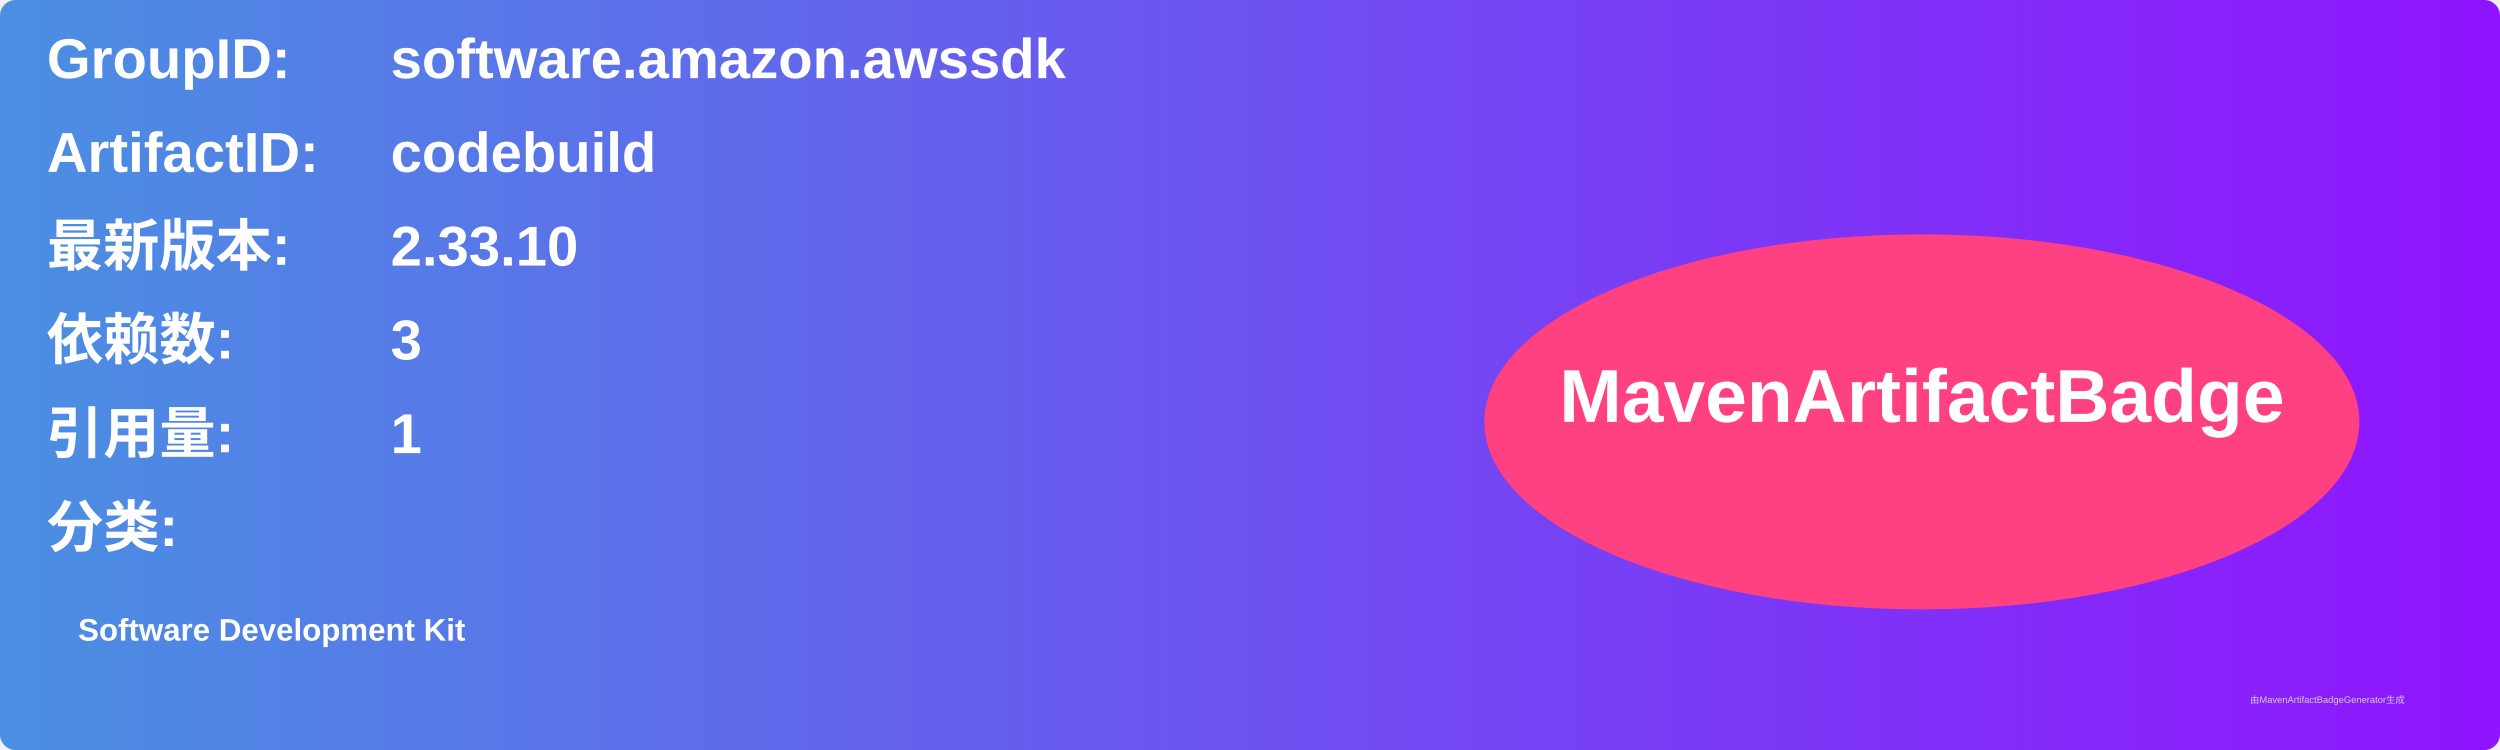
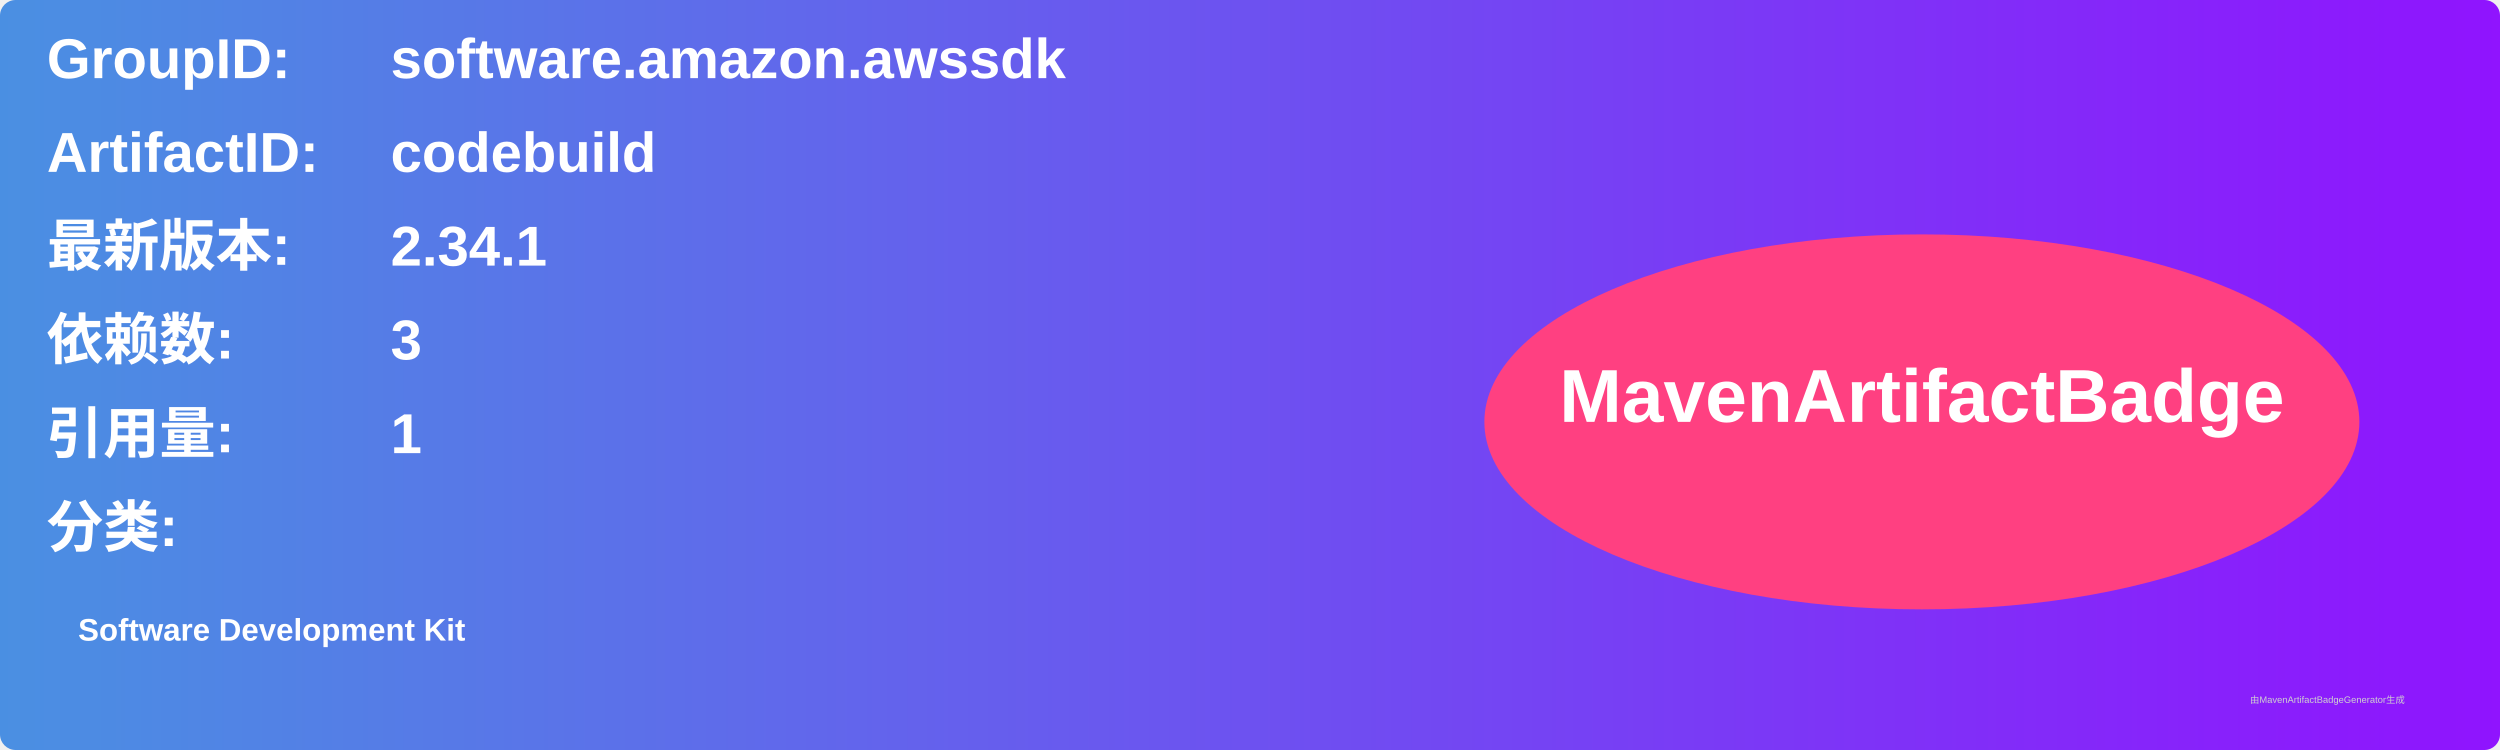
<svg xmlns="http://www.w3.org/2000/svg" width="800" height="240" viewBox="0 0 800 240">
  <linearGradient id="grad" x1="0%" y1="0%" x2="100%" y2="0%">
    <stop offset="0%" stop-color="#4a90e2" />
    <stop offset="100%" stop-color="#9013fe" />
  </linearGradient>
  <rect width="100%" height="100%" rx="5" ry="5" fill="url(#grad)" />
  <g transform="translate(15, 15)">
    <text x="0" y="10" font-family="Arial" font-size="18" fill="white" font-weight="bold" width="260">GroupID:</text>
    <text x="110" y="10" font-family="Arial" font-size="18" fill="white" font-weight="bold" width="460">software.amazon.awssdk</text>
    <text x="0" y="40" font-family="Arial" font-size="18" fill="white" font-weight="bold" width="260">ArtifactID:</text>
    <text x="110" y="40" font-family="Arial" font-size="18" fill="white" font-weight="bold" width="460">codebuild</text>
    <text x="0" y="70" font-family="Arial" font-size="18" fill="white" font-weight="bold">最新版本:</text>
    <text x="110" y="70" font-family="Arial" font-size="18" fill="white" font-weight="bold">
-       <tspan font-weight="bold">2.33.10</tspan>
+       <tspan font-weight="bold">2.34.1</tspan>
    </text>
    <text x="0" y="100" font-family="Arial" font-size="18" fill="white" font-weight="bold">依赖数: </text>
    <text x="110" y="100" font-family="Arial" font-size="18" fill="white">
      <tspan font-weight="bold">3</tspan>
    </text>
    <text x="0" y="130" font-family="Arial" font-size="18" fill="white" font-weight="bold">引用量: </text>
    <text x="110" y="130" font-family="Arial" font-size="18" fill="white">
      <tspan font-weight="bold">1</tspan>
    </text>
    <text x="0" y="160" font-family="Arial" font-size="18" fill="white" font-weight="bold">分类:</text>
    <text x="10" y="190" font-family="Arial" font-size="10" fill="white">
      <tspan font-weight="bold">Software Development Kit</tspan>
    </text>
    <ellipse cx="600" cy="120" rx="140" ry="60" fill="#ff4081" />
    <text x="600" y="120" text-anchor="middle" font-family="Arial" font-size="24" fill="white" font-weight="bold">MavenArtifactBadge</text>
  </g>
  <text x="720" y="225" font-family="Arial" font-size="3" fill="#d0d0d0">由MavenArtifactBadgeGenerator生成</text>
</svg>
